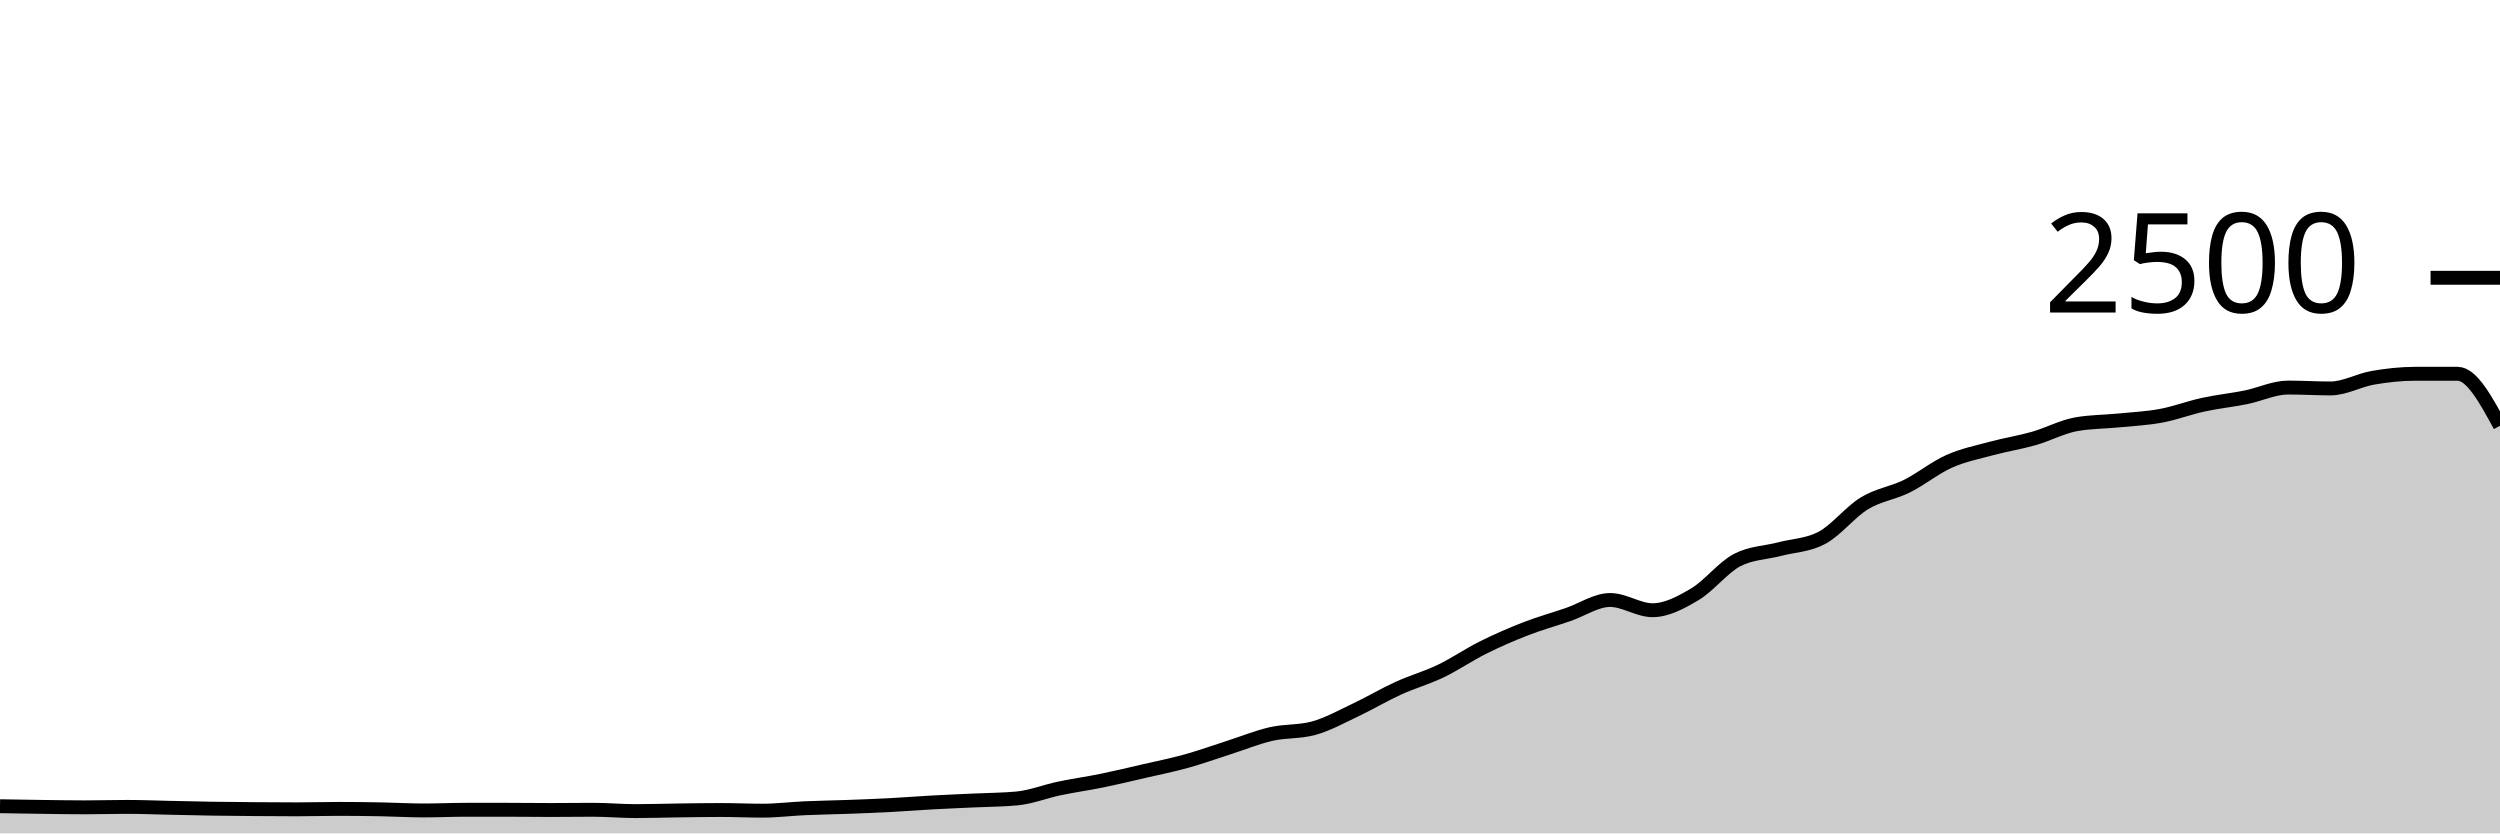
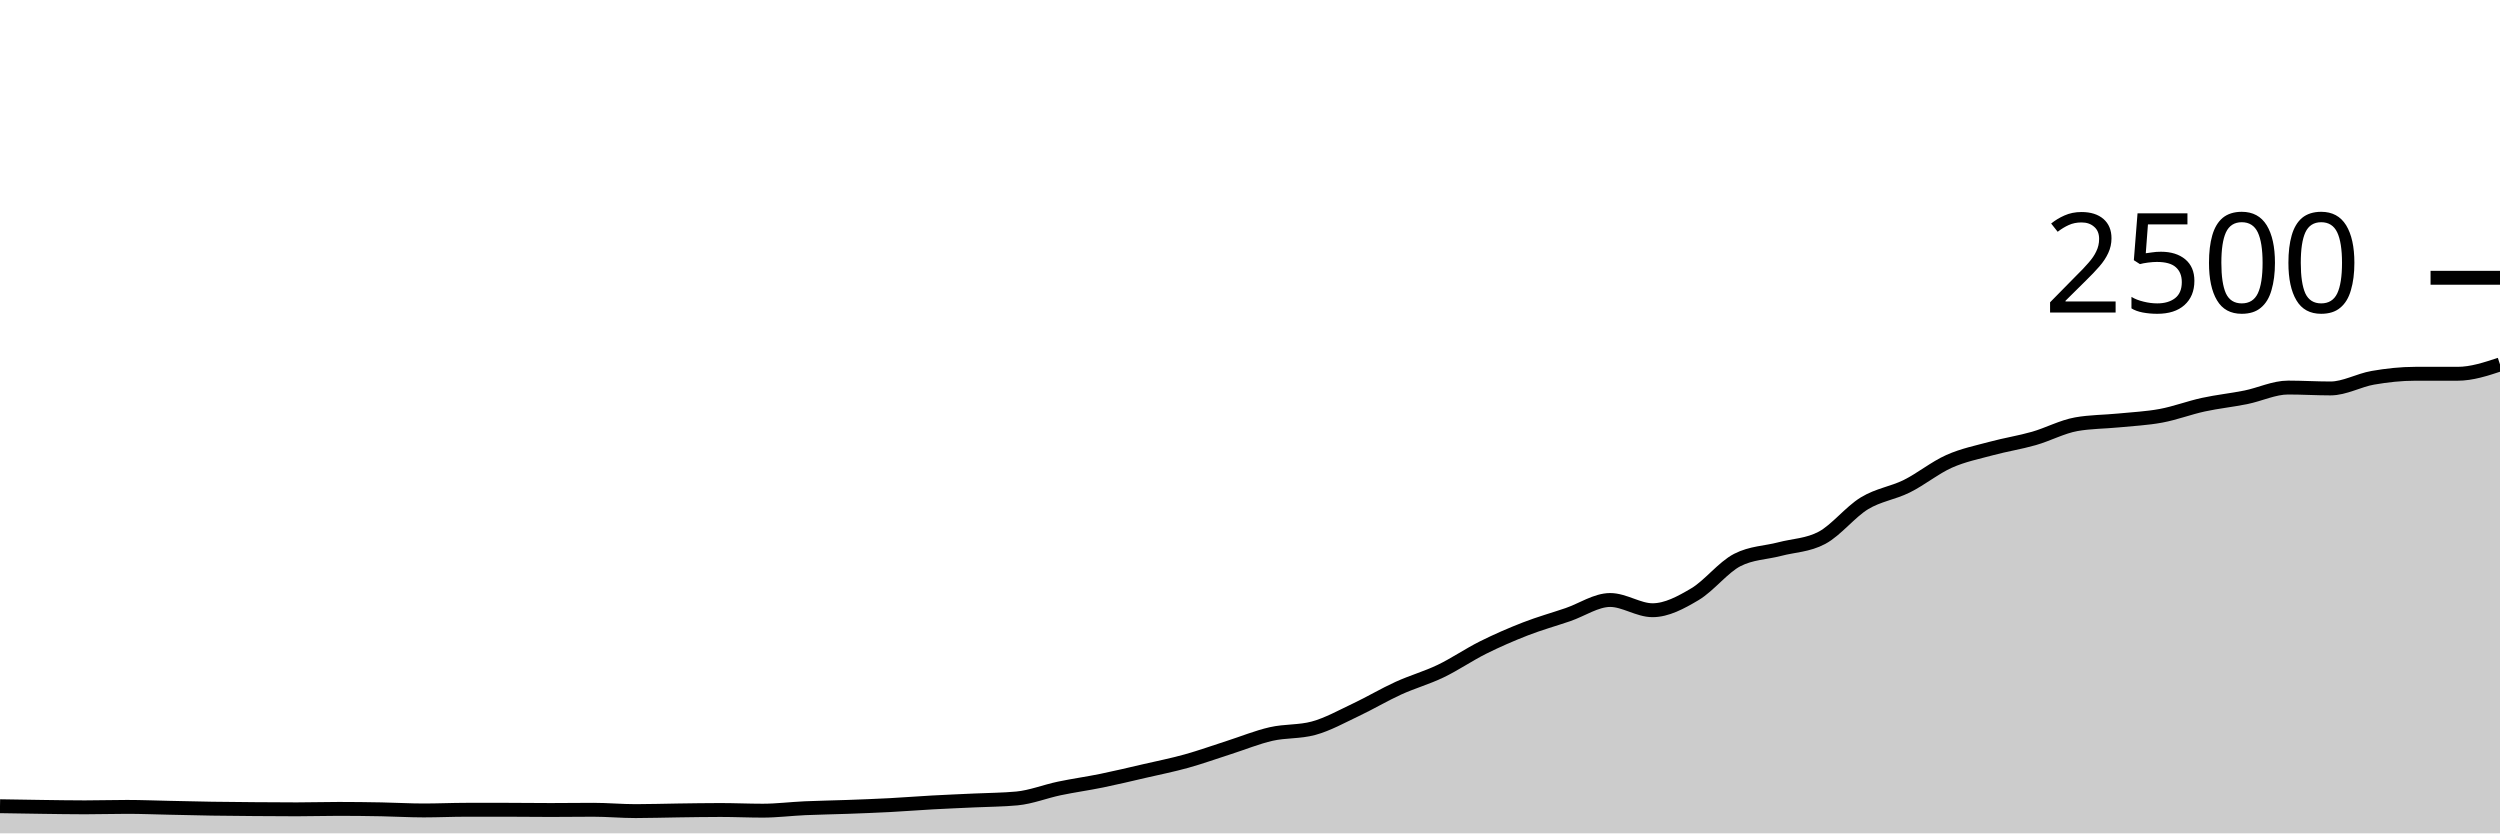
<svg xmlns="http://www.w3.org/2000/svg" viewBox="0 0 180 60">
  <g transform="translate(0,20)">
-     <path class="area" fill="rgba(0, 0, 0, 0.2)" d="M0,38.048C1.017,38.065,2.034,38.083,3.051,38.096C4.068,38.109,5.085,38.128,6.102,38.128C7.119,38.128,8.136,38.096,9.153,38.096C10.169,38.096,11.186,38.139,12.203,38.16C13.22,38.181,14.237,38.208,15.254,38.224C16.271,38.24,17.288,38.248,18.305,38.256C19.322,38.264,20.339,38.272,21.356,38.272C22.373,38.272,23.39,38.24,24.407,38.24C25.424,38.24,26.441,38.253,27.458,38.272C28.475,38.291,29.492,38.352,30.508,38.352C31.525,38.352,32.542,38.304,33.559,38.304C34.576,38.304,35.593,38.304,36.61,38.304C37.627,38.304,38.644,38.32,39.661,38.32C40.678,38.32,41.695,38.304,42.712,38.304C43.729,38.304,44.746,38.4,45.763,38.4C46.78,38.4,47.797,38.365,48.814,38.352C49.831,38.339,50.847,38.32,51.864,38.32C52.881,38.32,53.898,38.368,54.915,38.368C55.932,38.368,56.949,38.237,57.966,38.192C58.983,38.147,60,38.133,61.017,38.096C62.034,38.059,63.051,38.021,64.068,37.968C65.085,37.915,66.102,37.832,67.119,37.776C68.136,37.72,69.153,37.68,70.169,37.632C71.186,37.584,72.203,37.584,73.22,37.488C74.237,37.392,75.254,36.981,76.271,36.768C77.288,36.555,78.305,36.416,79.322,36.208C80.339,36,81.356,35.755,82.373,35.52C83.39,35.285,84.407,35.083,85.424,34.8C86.441,34.517,87.458,34.149,88.475,33.824C89.492,33.499,90.508,33.08,91.525,32.848C92.542,32.616,93.559,32.709,94.576,32.432C95.593,32.155,96.61,31.584,97.627,31.104C98.644,30.624,99.661,30.016,100.678,29.552C101.695,29.088,102.712,28.808,103.729,28.32C104.746,27.832,105.763,27.131,106.78,26.624C107.797,26.117,108.814,25.675,109.831,25.28C110.847,24.885,111.864,24.603,112.881,24.256C113.898,23.909,114.915,23.2,115.932,23.2C116.949,23.2,117.966,23.936,118.983,23.936C120,23.936,121.017,23.387,122.034,22.784C123.051,22.181,124.068,20.843,125.085,20.32C126.102,19.797,127.119,19.803,128.136,19.536C129.153,19.269,130.169,19.264,131.186,18.72C132.203,18.176,133.22,16.859,134.237,16.24C135.254,15.621,136.271,15.512,137.288,15.008C138.305,14.504,139.322,13.669,140.339,13.216C141.356,12.763,142.373,12.563,143.39,12.288C144.407,12.013,145.424,11.859,146.441,11.568C147.458,11.277,148.475,10.725,149.492,10.544C150.508,10.363,151.525,10.373,152.542,10.272C153.559,10.171,154.576,10.125,155.593,9.936C156.61,9.747,157.627,9.357,158.644,9.136C159.661,8.915,160.678,8.813,161.695,8.608C162.712,8.403,163.729,7.904,164.746,7.904C165.763,7.904,166.78,7.968,167.797,7.968C168.814,7.968,169.831,7.376,170.847,7.2C171.864,7.024,172.881,6.912,173.898,6.912C174.915,6.912,175.932,6.912,176.949,6.912C177.966,6.912,178.983,8.784,180,10.656L180,40C178.983,40,177.966,40,176.949,40C175.932,40,174.915,40,173.898,40C172.881,40,171.864,40,170.847,40C169.831,40,168.814,40,167.797,40C166.78,40,165.763,40,164.746,40C163.729,40,162.712,40,161.695,40C160.678,40,159.661,40,158.644,40C157.627,40,156.61,40,155.593,40C154.576,40,153.559,40,152.542,40C151.525,40,150.508,40,149.492,40C148.475,40,147.458,40,146.441,40C145.424,40,144.407,40,143.39,40C142.373,40,141.356,40,140.339,40C139.322,40,138.305,40,137.288,40C136.271,40,135.254,40,134.237,40C133.22,40,132.203,40,131.186,40C130.169,40,129.153,40,128.136,40C127.119,40,126.102,40,125.085,40C124.068,40,123.051,40,122.034,40C121.017,40,120,40,118.983,40C117.966,40,116.949,40,115.932,40C114.915,40,113.898,40,112.881,40C111.864,40,110.847,40,109.831,40C108.814,40,107.797,40,106.78,40C105.763,40,104.746,40,103.729,40C102.712,40,101.695,40,100.678,40C99.661,40,98.644,40,97.627,40C96.61,40,95.593,40,94.576,40C93.559,40,92.542,40,91.525,40C90.508,40,89.492,40,88.475,40C87.458,40,86.441,40,85.424,40C84.407,40,83.39,40,82.373,40C81.356,40,80.339,40,79.322,40C78.305,40,77.288,40,76.271,40C75.254,40,74.237,40,73.22,40C72.203,40,71.186,40,70.169,40C69.153,40,68.136,40,67.119,40C66.102,40,65.085,40,64.068,40C63.051,40,62.034,40,61.017,40C60,40,58.983,40,57.966,40C56.949,40,55.932,40,54.915,40C53.898,40,52.881,40,51.864,40C50.847,40,49.831,40,48.814,40C47.797,40,46.78,40,45.763,40C44.746,40,43.729,40,42.712,40C41.695,40,40.678,40,39.661,40C38.644,40,37.627,40,36.61,40C35.593,40,34.576,40,33.559,40C32.542,40,31.525,40,30.508,40C29.492,40,28.475,40,27.458,40C26.441,40,25.424,40,24.407,40C23.39,40,22.373,40,21.356,40C20.339,40,19.322,40,18.305,40C17.288,40,16.271,40,15.254,40C14.237,40,13.22,40,12.203,40C11.186,40,10.169,40,9.153,40C8.136,40,7.119,40,6.102,40C5.085,40,4.068,40,3.051,40C2.034,40,1.017,40,0,40Z" />
-     <path class="line" stroke="black" fill="none" d="M0,38.048C1.017,38.065,2.034,38.083,3.051,38.096C4.068,38.109,5.085,38.128,6.102,38.128C7.119,38.128,8.136,38.096,9.153,38.096C10.169,38.096,11.186,38.139,12.203,38.16C13.22,38.181,14.237,38.208,15.254,38.224C16.271,38.24,17.288,38.248,18.305,38.256C19.322,38.264,20.339,38.272,21.356,38.272C22.373,38.272,23.39,38.24,24.407,38.24C25.424,38.24,26.441,38.253,27.458,38.272C28.475,38.291,29.492,38.352,30.508,38.352C31.525,38.352,32.542,38.304,33.559,38.304C34.576,38.304,35.593,38.304,36.61,38.304C37.627,38.304,38.644,38.32,39.661,38.32C40.678,38.32,41.695,38.304,42.712,38.304C43.729,38.304,44.746,38.4,45.763,38.4C46.78,38.4,47.797,38.365,48.814,38.352C49.831,38.339,50.847,38.32,51.864,38.32C52.881,38.32,53.898,38.368,54.915,38.368C55.932,38.368,56.949,38.237,57.966,38.192C58.983,38.147,60,38.133,61.017,38.096C62.034,38.059,63.051,38.021,64.068,37.968C65.085,37.915,66.102,37.832,67.119,37.776C68.136,37.72,69.153,37.68,70.169,37.632C71.186,37.584,72.203,37.584,73.22,37.488C74.237,37.392,75.254,36.981,76.271,36.768C77.288,36.555,78.305,36.416,79.322,36.208C80.339,36,81.356,35.755,82.373,35.52C83.39,35.285,84.407,35.083,85.424,34.8C86.441,34.517,87.458,34.149,88.475,33.824C89.492,33.499,90.508,33.08,91.525,32.848C92.542,32.616,93.559,32.709,94.576,32.432C95.593,32.155,96.61,31.584,97.627,31.104C98.644,30.624,99.661,30.016,100.678,29.552C101.695,29.088,102.712,28.808,103.729,28.32C104.746,27.832,105.763,27.131,106.78,26.624C107.797,26.117,108.814,25.675,109.831,25.28C110.847,24.885,111.864,24.603,112.881,24.256C113.898,23.909,114.915,23.2,115.932,23.2C116.949,23.2,117.966,23.936,118.983,23.936C120,23.936,121.017,23.387,122.034,22.784C123.051,22.181,124.068,20.843,125.085,20.32C126.102,19.797,127.119,19.803,128.136,19.536C129.153,19.269,130.169,19.264,131.186,18.72C132.203,18.176,133.22,16.859,134.237,16.24C135.254,15.621,136.271,15.512,137.288,15.008C138.305,14.504,139.322,13.669,140.339,13.216C141.356,12.763,142.373,12.563,143.39,12.288C144.407,12.013,145.424,11.859,146.441,11.568C147.458,11.277,148.475,10.725,149.492,10.544C150.508,10.363,151.525,10.373,152.542,10.272C153.559,10.171,154.576,10.125,155.593,9.936C156.61,9.747,157.627,9.357,158.644,9.136C159.661,8.915,160.678,8.813,161.695,8.608C162.712,8.403,163.729,7.904,164.746,7.904C165.763,7.904,166.78,7.968,167.797,7.968C168.814,7.968,169.831,7.376,170.847,7.2C171.864,7.024,172.881,6.912,173.898,6.912C174.915,6.912,175.932,6.912,176.949,6.912C177.966,6.912,178.983,8.784,180,10.656" />
+     <path class="area" fill="rgba(0, 0, 0, 0.2)" d="M0,38.048C1.017,38.065,2.034,38.083,3.051,38.096C4.068,38.109,5.085,38.128,6.102,38.128C7.119,38.128,8.136,38.096,9.153,38.096C10.169,38.096,11.186,38.139,12.203,38.16C13.22,38.181,14.237,38.208,15.254,38.224C16.271,38.24,17.288,38.248,18.305,38.256C19.322,38.264,20.339,38.272,21.356,38.272C22.373,38.272,23.39,38.24,24.407,38.24C25.424,38.24,26.441,38.253,27.458,38.272C28.475,38.291,29.492,38.352,30.508,38.352C31.525,38.352,32.542,38.304,33.559,38.304C34.576,38.304,35.593,38.304,36.61,38.304C37.627,38.304,38.644,38.32,39.661,38.32C40.678,38.32,41.695,38.304,42.712,38.304C43.729,38.304,44.746,38.4,45.763,38.4C46.78,38.4,47.797,38.365,48.814,38.352C49.831,38.339,50.847,38.32,51.864,38.32C52.881,38.32,53.898,38.368,54.915,38.368C55.932,38.368,56.949,38.237,57.966,38.192C58.983,38.147,60,38.133,61.017,38.096C62.034,38.059,63.051,38.021,64.068,37.968C65.085,37.915,66.102,37.832,67.119,37.776C68.136,37.72,69.153,37.68,70.169,37.632C71.186,37.584,72.203,37.584,73.22,37.488C74.237,37.392,75.254,36.981,76.271,36.768C77.288,36.555,78.305,36.416,79.322,36.208C80.339,36,81.356,35.755,82.373,35.52C83.39,35.285,84.407,35.083,85.424,34.8C86.441,34.517,87.458,34.149,88.475,33.824C89.492,33.499,90.508,33.08,91.525,32.848C92.542,32.616,93.559,32.709,94.576,32.432C95.593,32.155,96.61,31.584,97.627,31.104C98.644,30.624,99.661,30.016,100.678,29.552C101.695,29.088,102.712,28.808,103.729,28.32C104.746,27.832,105.763,27.131,106.78,26.624C107.797,26.117,108.814,25.675,109.831,25.28C110.847,24.885,111.864,24.603,112.881,24.256C113.898,23.909,114.915,23.2,115.932,23.2C116.949,23.2,117.966,23.936,118.983,23.936C120,23.936,121.017,23.387,122.034,22.784C123.051,22.181,124.068,20.843,125.085,20.32C126.102,19.797,127.119,19.803,128.136,19.536C129.153,19.269,130.169,19.264,131.186,18.72C132.203,18.176,133.22,16.859,134.237,16.24C135.254,15.621,136.271,15.512,137.288,15.008C138.305,14.504,139.322,13.669,140.339,13.216C141.356,12.763,142.373,12.563,143.39,12.288C144.407,12.013,145.424,11.859,146.441,11.568C147.458,11.277,148.475,10.725,149.492,10.544C150.508,10.363,151.525,10.373,152.542,10.272C153.559,10.171,154.576,10.125,155.593,9.936C156.61,9.747,157.627,9.357,158.644,9.136C159.661,8.915,160.678,8.813,161.695,8.608C162.712,8.403,163.729,7.904,164.746,7.904C165.763,7.904,166.78,7.968,167.797,7.968C168.814,7.968,169.831,7.376,170.847,7.2C171.864,7.024,172.881,6.912,173.898,6.912C174.915,6.912,175.932,6.912,176.949,6.912C177.966,6.912,178.983,6.576,180,6.24L180,40C178.983,40,177.966,40,176.949,40C175.932,40,174.915,40,173.898,40C172.881,40,171.864,40,170.847,40C169.831,40,168.814,40,167.797,40C166.78,40,165.763,40,164.746,40C163.729,40,162.712,40,161.695,40C160.678,40,159.661,40,158.644,40C157.627,40,156.61,40,155.593,40C154.576,40,153.559,40,152.542,40C151.525,40,150.508,40,149.492,40C148.475,40,147.458,40,146.441,40C145.424,40,144.407,40,143.39,40C142.373,40,141.356,40,140.339,40C139.322,40,138.305,40,137.288,40C136.271,40,135.254,40,134.237,40C133.22,40,132.203,40,131.186,40C130.169,40,129.153,40,128.136,40C127.119,40,126.102,40,125.085,40C124.068,40,123.051,40,122.034,40C121.017,40,120,40,118.983,40C117.966,40,116.949,40,115.932,40C114.915,40,113.898,40,112.881,40C111.864,40,110.847,40,109.831,40C108.814,40,107.797,40,106.78,40C105.763,40,104.746,40,103.729,40C102.712,40,101.695,40,100.678,40C99.661,40,98.644,40,97.627,40C96.61,40,95.593,40,94.576,40C93.559,40,92.542,40,91.525,40C90.508,40,89.492,40,88.475,40C87.458,40,86.441,40,85.424,40C84.407,40,83.39,40,82.373,40C81.356,40,80.339,40,79.322,40C78.305,40,77.288,40,76.271,40C75.254,40,74.237,40,73.22,40C72.203,40,71.186,40,70.169,40C69.153,40,68.136,40,67.119,40C66.102,40,65.085,40,64.068,40C63.051,40,62.034,40,61.017,40C60,40,58.983,40,57.966,40C56.949,40,55.932,40,54.915,40C53.898,40,52.881,40,51.864,40C50.847,40,49.831,40,48.814,40C47.797,40,46.78,40,45.763,40C44.746,40,43.729,40,42.712,40C41.695,40,40.678,40,39.661,40C38.644,40,37.627,40,36.61,40C35.593,40,34.576,40,33.559,40C32.542,40,31.525,40,30.508,40C29.492,40,28.475,40,27.458,40C26.441,40,25.424,40,24.407,40C23.39,40,22.373,40,21.356,40C20.339,40,19.322,40,18.305,40C17.288,40,16.271,40,15.254,40C14.237,40,13.22,40,12.203,40C11.186,40,10.169,40,9.153,40C8.136,40,7.119,40,6.102,40C5.085,40,4.068,40,3.051,40C2.034,40,1.017,40,0,40Z" />
+     <path class="line" stroke="black" fill="none" d="M0,38.048C1.017,38.065,2.034,38.083,3.051,38.096C4.068,38.109,5.085,38.128,6.102,38.128C7.119,38.128,8.136,38.096,9.153,38.096C10.169,38.096,11.186,38.139,12.203,38.16C13.22,38.181,14.237,38.208,15.254,38.224C16.271,38.24,17.288,38.248,18.305,38.256C19.322,38.264,20.339,38.272,21.356,38.272C22.373,38.272,23.39,38.24,24.407,38.24C25.424,38.24,26.441,38.253,27.458,38.272C28.475,38.291,29.492,38.352,30.508,38.352C31.525,38.352,32.542,38.304,33.559,38.304C34.576,38.304,35.593,38.304,36.61,38.304C37.627,38.304,38.644,38.32,39.661,38.32C40.678,38.32,41.695,38.304,42.712,38.304C43.729,38.304,44.746,38.4,45.763,38.4C46.78,38.4,47.797,38.365,48.814,38.352C49.831,38.339,50.847,38.32,51.864,38.32C52.881,38.32,53.898,38.368,54.915,38.368C55.932,38.368,56.949,38.237,57.966,38.192C58.983,38.147,60,38.133,61.017,38.096C62.034,38.059,63.051,38.021,64.068,37.968C65.085,37.915,66.102,37.832,67.119,37.776C68.136,37.72,69.153,37.68,70.169,37.632C71.186,37.584,72.203,37.584,73.22,37.488C74.237,37.392,75.254,36.981,76.271,36.768C77.288,36.555,78.305,36.416,79.322,36.208C80.339,36,81.356,35.755,82.373,35.52C83.39,35.285,84.407,35.083,85.424,34.8C86.441,34.517,87.458,34.149,88.475,33.824C89.492,33.499,90.508,33.08,91.525,32.848C92.542,32.616,93.559,32.709,94.576,32.432C95.593,32.155,96.61,31.584,97.627,31.104C98.644,30.624,99.661,30.016,100.678,29.552C101.695,29.088,102.712,28.808,103.729,28.32C104.746,27.832,105.763,27.131,106.78,26.624C107.797,26.117,108.814,25.675,109.831,25.28C110.847,24.885,111.864,24.603,112.881,24.256C113.898,23.909,114.915,23.2,115.932,23.2C116.949,23.2,117.966,23.936,118.983,23.936C120,23.936,121.017,23.387,122.034,22.784C123.051,22.181,124.068,20.843,125.085,20.32C126.102,19.797,127.119,19.803,128.136,19.536C129.153,19.269,130.169,19.264,131.186,18.72C132.203,18.176,133.22,16.859,134.237,16.24C135.254,15.621,136.271,15.512,137.288,15.008C138.305,14.504,139.322,13.669,140.339,13.216C141.356,12.763,142.373,12.563,143.39,12.288C144.407,12.013,145.424,11.859,146.441,11.568C147.458,11.277,148.475,10.725,149.492,10.544C150.508,10.363,151.525,10.373,152.542,10.272C153.559,10.171,154.576,10.125,155.593,9.936C156.61,9.747,157.627,9.357,158.644,9.136C159.661,8.915,160.678,8.813,161.695,8.608C162.712,8.403,163.729,7.904,164.746,7.904C165.763,7.904,166.78,7.968,167.797,7.968C168.814,7.968,169.831,7.376,170.847,7.2C171.864,7.024,172.881,6.912,173.898,6.912C174.915,6.912,175.932,6.912,176.949,6.912C177.966,6.912,178.983,6.576,180,6.24" />
    <path class="axis-ceiling" stroke-width="1" stroke="black" fill="none" d="M175,0L180,0" />
    <text class="axis-ceiling-label" font-family="sans-serif" text-anchor="end" font-size="10px" x="170" y="2.5">2500</text>
  </g>
</svg>
